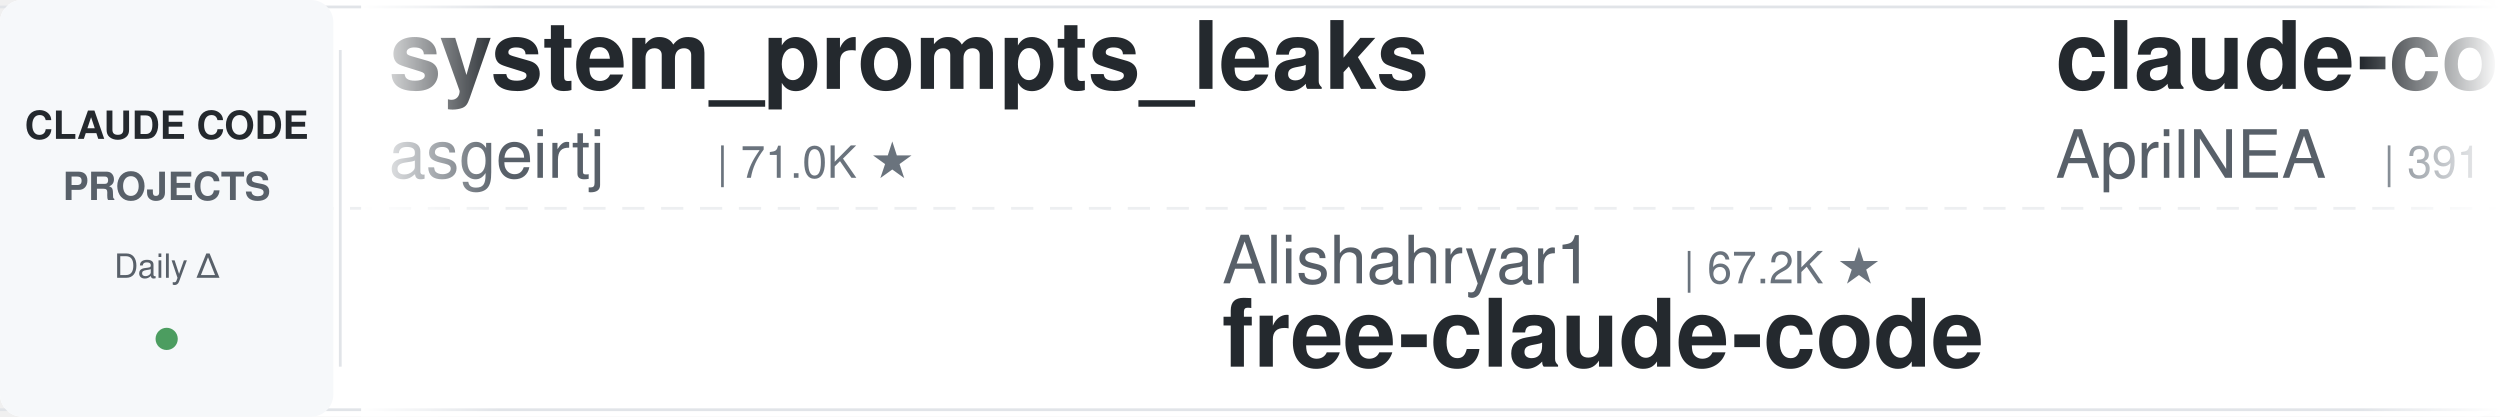
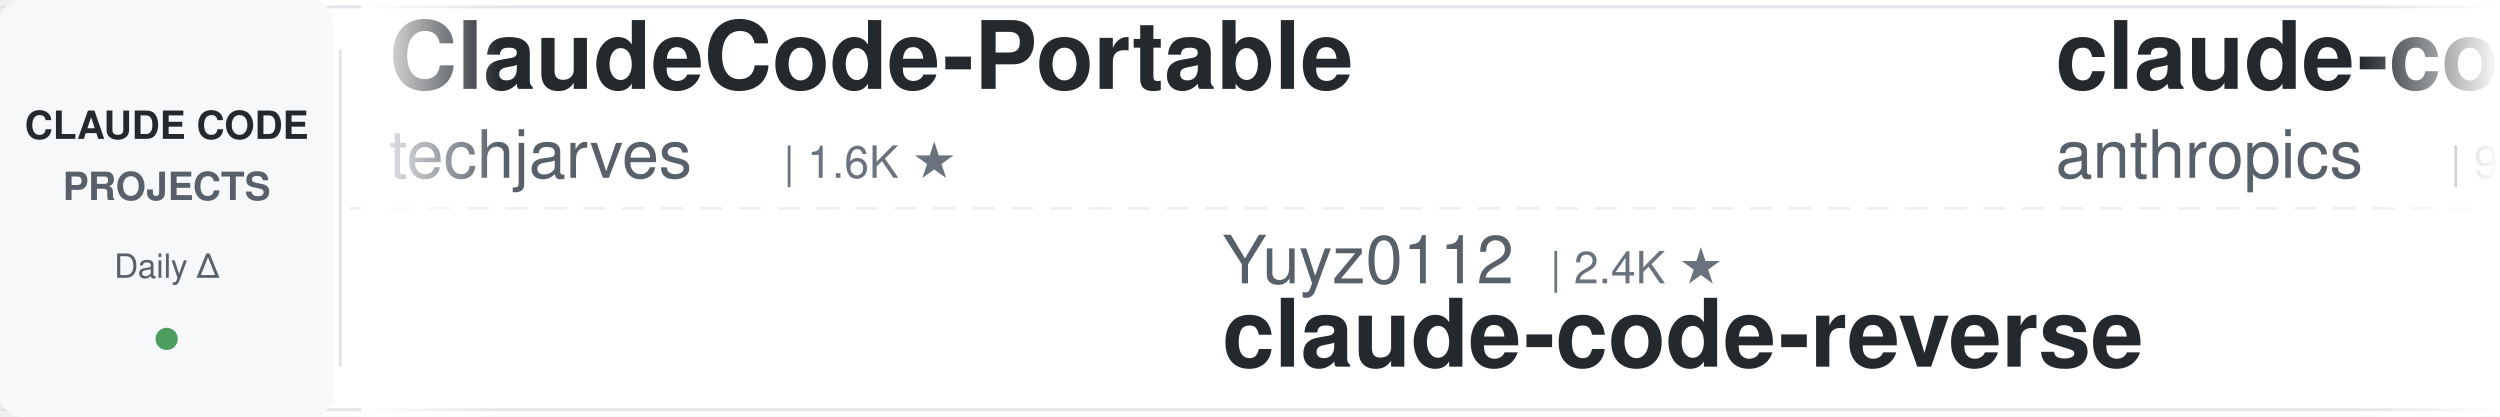
<svg xmlns="http://www.w3.org/2000/svg" width="900" height="150">
  <defs>
    <linearGradient id="leftFade" x1="0%" y1="0%" x2="100%" y2="0%">
      <stop offset="0%" style="stop-color:#ffffff;stop-opacity:1" />
      <stop offset="100%" style="stop-color:#ffffff;stop-opacity:0" />
    </linearGradient>
    <linearGradient id="rightFade" x1="0%" y1="0%" x2="100%" y2="0%">
      <stop offset="0%" style="stop-color:#ffffff;stop-opacity:0" />
      <stop offset="100%" style="stop-color:#ffffff;stop-opacity:1" />
    </linearGradient>
  </defs>
  <rect width="900" height="150" fill="#ffffff" rx="8" />
  <rect x="0" y="2" width="900" height="1" fill="#e1e4e8" />
  <rect x="0" y="147" width="900" height="1" fill="#e1e4e8" />
  <line x1="0" y1="75" x2="900" y2="75" stroke="#e1e4e8" stroke-width="1" stroke-dasharray="8 6" opacity="0.6" />
  <rect x="0" y="0" width="120" height="150" fill="#f6f8fa" rx="8" />
  <text x="60" y="50" font-family="-apple-system, BlinkMacSystemFont, 'Segoe UI', Helvetica, Arial, sans-serif" font-size="14" font-weight="600" fill="#24292e" text-anchor="middle">CLAUDE CODE</text>
  <text x="60" y="72" font-family="-apple-system, BlinkMacSystemFont, 'Segoe UI', Helvetica, Arial, sans-serif" font-size="14" font-weight="600" fill="#586069" text-anchor="middle">PROJECTS</text>
  <text x="60" y="100" font-family="-apple-system, BlinkMacSystemFont, 'Segoe UI', Helvetica, Arial, sans-serif" font-size="12" font-weight="500" fill="#586069" text-anchor="middle">Daily Δ</text>
  <circle cx="60" cy="122" r="4" fill="#22863a" opacity="0.8" />
  <rect x="122" y="18" width="1" height="114" fill="#e1e4e8" />
  <clipPath id="tickerClip">
    <rect x="130" y="0" width="770" height="150" />
  </clipPath>
  <g clip-path="url(#tickerClip)">
    <g id="tickerItems">
      <animateTransform attributeName="transform" attributeType="XML" type="translate" from="0 0" to="-3000 0" dur="54s" repeatCount="indefinite" />
      <g transform="translate(0, 0)">
-         <text x="140" y="32" font-family="-apple-system, BlinkMacSystemFont, 'Segoe UI', Helvetica, Arial, sans-serif" font-size="34" font-weight="600" fill="#24292e">system_prompts_leaks</text>
-         <text x="140" y="64" font-family="-apple-system, BlinkMacSystemFont, 'Segoe UI', Helvetica, Arial, sans-serif" font-size="24" font-weight="400" fill="#586069">asgeirtj</text>
-         <text x="258" y="64" font-family="-apple-system, BlinkMacSystemFont, 'Segoe UI', Helvetica, Arial, sans-serif" font-size="16" font-weight="500" fill="#6a737d">| 71.0K ★</text>
+         <text x="140" y="32" font-family="-apple-system, BlinkMacSystemFont, 'Segoe UI', Helvetica, Arial, sans-serif" font-size="34" font-weight="600" fill="#24292e">ClaudeCode-Portable</text>
+         <text x="140" y="64" font-family="-apple-system, BlinkMacSystemFont, 'Segoe UI', Helvetica, Arial, sans-serif" font-size="24" font-weight="400" fill="#586069">techjarves</text>
+         <text x="282" y="64" font-family="-apple-system, BlinkMacSystemFont, 'Segoe UI', Helvetica, Arial, sans-serif" font-size="16" font-weight="500" fill="#6a737d">| 1.6K ★</text>
      </g>
      <g transform="translate(300, 0)">
+         <text x="140" y="102" font-family="-apple-system, BlinkMacSystemFont, 'Segoe UI', Helvetica, Arial, sans-serif" font-size="24" font-weight="400" fill="#586069">Yuyz0112</text>
+         <text x="258" y="102" font-family="-apple-system, BlinkMacSystemFont, 'Segoe UI', Helvetica, Arial, sans-serif" font-size="16" font-weight="500" fill="#6a737d">| 2.4K ★</text>
+         <text x="140" y="132" font-family="-apple-system, BlinkMacSystemFont, 'Segoe UI', Helvetica, Arial, sans-serif" font-size="34" font-weight="600" fill="#24292e">claude-code-reverse</text>
+       </g>
+       <g transform="translate(600, 0)">
+         <text x="140" y="32" font-family="-apple-system, BlinkMacSystemFont, 'Segoe UI', Helvetica, Arial, sans-serif" font-size="34" font-weight="600" fill="#24292e">claude-code-action</text>
+         <text x="140" y="64" font-family="-apple-system, BlinkMacSystemFont, 'Segoe UI', Helvetica, Arial, sans-serif" font-size="24" font-weight="400" fill="#586069">anthropics</text>
+         <text x="282" y="64" font-family="-apple-system, BlinkMacSystemFont, 'Segoe UI', Helvetica, Arial, sans-serif" font-size="16" font-weight="500" fill="#6a737d">| 9.8K ★</text>
+       </g>
+       <g transform="translate(900, 0)">
        <text x="140" y="102" font-family="-apple-system, BlinkMacSystemFont, 'Segoe UI', Helvetica, Arial, sans-serif" font-size="24" font-weight="400" fill="#586069">Alishahryar1</text>
        <text x="306" y="102" font-family="-apple-system, BlinkMacSystemFont, 'Segoe UI', Helvetica, Arial, sans-serif" font-size="16" font-weight="500" fill="#6a737d">| 67.2K ★</text>
        <text x="140" y="132" font-family="-apple-system, BlinkMacSystemFont, 'Segoe UI', Helvetica, Arial, sans-serif" font-size="34" font-weight="600" fill="#24292e">free-claude-code</text>
      </g>
-       <g transform="translate(600, 0)">
-         <text x="140" y="32" font-family="-apple-system, BlinkMacSystemFont, 'Segoe UI', Helvetica, Arial, sans-serif" font-size="34" font-weight="600" fill="#24292e">claude-code-source</text>
-         <text x="140" y="64" font-family="-apple-system, BlinkMacSystemFont, 'Segoe UI', Helvetica, Arial, sans-serif" font-size="24" font-weight="400" fill="#586069">AprilNEA</text>
-         <text x="258" y="64" font-family="-apple-system, BlinkMacSystemFont, 'Segoe UI', Helvetica, Arial, sans-serif" font-size="16" font-weight="500" fill="#6a737d">| 391 ★</text>
+       <g transform="translate(1200, 0)">
+         <text x="140" y="32" font-family="-apple-system, BlinkMacSystemFont, 'Segoe UI', Helvetica, Arial, sans-serif" font-size="34" font-weight="600" fill="#24292e">claude-code-prompts</text>
+         <text x="140" y="64" font-family="-apple-system, BlinkMacSystemFont, 'Segoe UI', Helvetica, Arial, sans-serif" font-size="24" font-weight="400" fill="#586069">repowise-dev</text>
+         <text x="306" y="64" font-family="-apple-system, BlinkMacSystemFont, 'Segoe UI', Helvetica, Arial, sans-serif" font-size="16" font-weight="500" fill="#6a737d">| 1.2K ★</text>
      </g>
-       <g transform="translate(900, 0)">
-         <text x="140" y="102" font-family="-apple-system, BlinkMacSystemFont, 'Segoe UI', Helvetica, Arial, sans-serif" font-size="24" font-weight="400" fill="#586069">nicedreamzapp</text>
-         <text x="318" y="102" font-family="-apple-system, BlinkMacSystemFont, 'Segoe UI', Helvetica, Arial, sans-serif" font-size="16" font-weight="500" fill="#6a737d">| 3.5K ★</text>
-         <text x="140" y="132" font-family="-apple-system, BlinkMacSystemFont, 'Segoe UI', Helvetica, Arial, sans-serif" font-size="34" font-weight="600" fill="#24292e">claude-code-local</text>
+       <g transform="translate(1500, 0)">
+         <text x="140" y="102" font-family="-apple-system, BlinkMacSystemFont, 'Segoe UI', Helvetica, Arial, sans-serif" font-size="24" font-weight="400" fill="#586069">diet103</text>
+         <text x="246" y="102" font-family="-apple-system, BlinkMacSystemFont, 'Segoe UI', Helvetica, Arial, sans-serif" font-size="16" font-weight="500" fill="#6a737d">| 10.0K ★</text>
+         <text x="140" y="132" font-family="-apple-system, BlinkMacSystemFont, 'Segoe UI', Helvetica, Arial, sans-serif" font-size="34" font-weight="600" fill="#24292e">claude-code-infrastructu...</text>
      </g>
-       <g transform="translate(1200, 0)">
+       <g transform="translate(1800, 0)">
+         <text x="140" y="32" font-family="-apple-system, BlinkMacSystemFont, 'Segoe UI', Helvetica, Arial, sans-serif" font-size="34" font-weight="600" fill="#24292e">claude-code-video-toolki...</text>
+         <text x="140" y="64" font-family="-apple-system, BlinkMacSystemFont, 'Segoe UI', Helvetica, Arial, sans-serif" font-size="24" font-weight="400" fill="#586069">digitalsamba</text>
+         <text x="306" y="64" font-family="-apple-system, BlinkMacSystemFont, 'Segoe UI', Helvetica, Arial, sans-serif" font-size="16" font-weight="500" fill="#6a737d">| 2.5K ★</text>
+       </g>
+       <g transform="translate(2100, 0)">
+         <text x="140" y="102" font-family="-apple-system, BlinkMacSystemFont, 'Segoe UI', Helvetica, Arial, sans-serif" font-size="24" font-weight="400" fill="#586069">oboard</text>
+         <text x="234" y="102" font-family="-apple-system, BlinkMacSystemFont, 'Segoe UI', Helvetica, Arial, sans-serif" font-size="16" font-weight="500" fill="#6a737d">| 3.3K ★</text>
+         <text x="140" y="132" font-family="-apple-system, BlinkMacSystemFont, 'Segoe UI', Helvetica, Arial, sans-serif" font-size="34" font-weight="600" fill="#24292e">claude-code-rev</text>
+       </g>
+       <g transform="translate(2400, 0)">
+         <text x="140" y="32" font-family="-apple-system, BlinkMacSystemFont, 'Segoe UI', Helvetica, Arial, sans-serif" font-size="34" font-weight="600" fill="#24292e">awesome-claude-code-plug...</text>
+         <text x="140" y="64" font-family="-apple-system, BlinkMacSystemFont, 'Segoe UI', Helvetica, Arial, sans-serif" font-size="24" font-weight="400" fill="#586069">ccplugins</text>
+         <text x="270" y="64" font-family="-apple-system, BlinkMacSystemFont, 'Segoe UI', Helvetica, Arial, sans-serif" font-size="16" font-weight="500" fill="#6a737d">| 998 ★</text>
+       </g>
+       <g transform="translate(2700, 0)">
+         <text x="140" y="102" font-family="-apple-system, BlinkMacSystemFont, 'Segoe UI', Helvetica, Arial, sans-serif" font-size="24" font-weight="400" fill="#586069">zebbern</text>
+         <text x="246" y="102" font-family="-apple-system, BlinkMacSystemFont, 'Segoe UI', Helvetica, Arial, sans-serif" font-size="16" font-weight="500" fill="#6a737d">| 4.7K ★</text>
+         <text x="140" y="132" font-family="-apple-system, BlinkMacSystemFont, 'Segoe UI', Helvetica, Arial, sans-serif" font-size="34" font-weight="600" fill="#24292e">claude-code-guide</text>
+       </g>
+       <g transform="translate(3000, 0)">
        <text x="140" y="32" font-family="-apple-system, BlinkMacSystemFont, 'Segoe UI', Helvetica, Arial, sans-serif" font-size="34" font-weight="600" fill="#24292e">ClaudeCode-Portable</text>
        <text x="140" y="64" font-family="-apple-system, BlinkMacSystemFont, 'Segoe UI', Helvetica, Arial, sans-serif" font-size="24" font-weight="400" fill="#586069">techjarves</text>
        <text x="282" y="64" font-family="-apple-system, BlinkMacSystemFont, 'Segoe UI', Helvetica, Arial, sans-serif" font-size="16" font-weight="500" fill="#6a737d">| 1.6K ★</text>
      </g>
-       <g transform="translate(1500, 0)">
-         <text x="140" y="102" font-family="-apple-system, BlinkMacSystemFont, 'Segoe UI', Helvetica, Arial, sans-serif" font-size="24" font-weight="400" fill="#586069">kodu-ai</text>
-         <text x="246" y="102" font-family="-apple-system, BlinkMacSystemFont, 'Segoe UI', Helvetica, Arial, sans-serif" font-size="16" font-weight="500" fill="#6a737d">| 5.2K ★</text>
-         <text x="140" y="132" font-family="-apple-system, BlinkMacSystemFont, 'Segoe UI', Helvetica, Arial, sans-serif" font-size="34" font-weight="600" fill="#24292e">claude-coder</text>
+       <g transform="translate(3300, 0)">
+         <text x="140" y="102" font-family="-apple-system, BlinkMacSystemFont, 'Segoe UI', Helvetica, Arial, sans-serif" font-size="24" font-weight="400" fill="#586069">Yuyz0112</text>
+         <text x="258" y="102" font-family="-apple-system, BlinkMacSystemFont, 'Segoe UI', Helvetica, Arial, sans-serif" font-size="16" font-weight="500" fill="#6a737d">| 2.4K ★</text>
+         <text x="140" y="132" font-family="-apple-system, BlinkMacSystemFont, 'Segoe UI', Helvetica, Arial, sans-serif" font-size="34" font-weight="600" fill="#24292e">claude-code-reverse</text>
      </g>
-       <g transform="translate(1800, 0)">
-         <text x="140" y="32" font-family="-apple-system, BlinkMacSystemFont, 'Segoe UI', Helvetica, Arial, sans-serif" font-size="34" font-weight="600" fill="#24292e">claude-code-system-promp...</text>
-         <text x="140" y="64" font-family="-apple-system, BlinkMacSystemFont, 'Segoe UI', Helvetica, Arial, sans-serif" font-size="24" font-weight="400" fill="#586069">Piebald-AI</text>
-         <text x="282" y="64" font-family="-apple-system, BlinkMacSystemFont, 'Segoe UI', Helvetica, Arial, sans-serif" font-size="16" font-weight="500" fill="#6a737d">| 13.1K ★</text>
+       <g transform="translate(3600, 0)">
+         <text x="140" y="32" font-family="-apple-system, BlinkMacSystemFont, 'Segoe UI', Helvetica, Arial, sans-serif" font-size="34" font-weight="600" fill="#24292e">claude-code-action</text>
+         <text x="140" y="64" font-family="-apple-system, BlinkMacSystemFont, 'Segoe UI', Helvetica, Arial, sans-serif" font-size="24" font-weight="400" fill="#586069">anthropics</text>
+         <text x="282" y="64" font-family="-apple-system, BlinkMacSystemFont, 'Segoe UI', Helvetica, Arial, sans-serif" font-size="16" font-weight="500" fill="#6a737d">| 9.8K ★</text>
      </g>
-       <g transform="translate(2100, 0)">
-         <text x="140" y="102" font-family="-apple-system, BlinkMacSystemFont, 'Segoe UI', Helvetica, Arial, sans-serif" font-size="24" font-weight="400" fill="#586069">huangjia2019</text>
-         <text x="306" y="102" font-family="-apple-system, BlinkMacSystemFont, 'Segoe UI', Helvetica, Arial, sans-serif" font-size="16" font-weight="500" fill="#6a737d">| 1.2K ★</text>
-         <text x="140" y="132" font-family="-apple-system, BlinkMacSystemFont, 'Segoe UI', Helvetica, Arial, sans-serif" font-size="34" font-weight="600" fill="#24292e">claude-code-engineering</text>
-       </g>
-       <g transform="translate(2400, 0)">
-         <text x="140" y="32" font-family="-apple-system, BlinkMacSystemFont, 'Segoe UI', Helvetica, Arial, sans-serif" font-size="34" font-weight="600" fill="#24292e">Claude-Code-Game-Studios</text>
-         <text x="140" y="64" font-family="-apple-system, BlinkMacSystemFont, 'Segoe UI', Helvetica, Arial, sans-serif" font-size="24" font-weight="400" fill="#586069">Donchitos</text>
-         <text x="270" y="64" font-family="-apple-system, BlinkMacSystemFont, 'Segoe UI', Helvetica, Arial, sans-serif" font-size="16" font-weight="500" fill="#6a737d">| 36.7K ★</text>
-       </g>
-       <g transform="translate(2700, 0)">
-         <text x="140" y="102" font-family="-apple-system, BlinkMacSystemFont, 'Segoe UI', Helvetica, Arial, sans-serif" font-size="24" font-weight="400" fill="#586069">ykdojo</text>
-         <text x="234" y="102" font-family="-apple-system, BlinkMacSystemFont, 'Segoe UI', Helvetica, Arial, sans-serif" font-size="16" font-weight="500" fill="#6a737d">| 10.3K ★</text>
-         <text x="140" y="132" font-family="-apple-system, BlinkMacSystemFont, 'Segoe UI', Helvetica, Arial, sans-serif" font-size="34" font-weight="600" fill="#24292e">claude-code-tips</text>
-       </g>
-       <g transform="translate(3000, 0)">
-         <text x="140" y="32" font-family="-apple-system, BlinkMacSystemFont, 'Segoe UI', Helvetica, Arial, sans-serif" font-size="34" font-weight="600" fill="#24292e">system_prompts_leaks</text>
-         <text x="140" y="64" font-family="-apple-system, BlinkMacSystemFont, 'Segoe UI', Helvetica, Arial, sans-serif" font-size="24" font-weight="400" fill="#586069">asgeirtj</text>
-         <text x="258" y="64" font-family="-apple-system, BlinkMacSystemFont, 'Segoe UI', Helvetica, Arial, sans-serif" font-size="16" font-weight="500" fill="#6a737d">| 71.0K ★</text>
-       </g>
-       <g transform="translate(3300, 0)">
+       <g transform="translate(3900, 0)">
        <text x="140" y="102" font-family="-apple-system, BlinkMacSystemFont, 'Segoe UI', Helvetica, Arial, sans-serif" font-size="24" font-weight="400" fill="#586069">Alishahryar1</text>
        <text x="306" y="102" font-family="-apple-system, BlinkMacSystemFont, 'Segoe UI', Helvetica, Arial, sans-serif" font-size="16" font-weight="500" fill="#6a737d">| 67.2K ★</text>
        <text x="140" y="132" font-family="-apple-system, BlinkMacSystemFont, 'Segoe UI', Helvetica, Arial, sans-serif" font-size="34" font-weight="600" fill="#24292e">free-claude-code</text>
-       </g>
-       <g transform="translate(3600, 0)">
-         <text x="140" y="32" font-family="-apple-system, BlinkMacSystemFont, 'Segoe UI', Helvetica, Arial, sans-serif" font-size="34" font-weight="600" fill="#24292e">claude-code-source</text>
-         <text x="140" y="64" font-family="-apple-system, BlinkMacSystemFont, 'Segoe UI', Helvetica, Arial, sans-serif" font-size="24" font-weight="400" fill="#586069">AprilNEA</text>
-         <text x="258" y="64" font-family="-apple-system, BlinkMacSystemFont, 'Segoe UI', Helvetica, Arial, sans-serif" font-size="16" font-weight="500" fill="#6a737d">| 391 ★</text>
-       </g>
-       <g transform="translate(3900, 0)">
-         <text x="140" y="102" font-family="-apple-system, BlinkMacSystemFont, 'Segoe UI', Helvetica, Arial, sans-serif" font-size="24" font-weight="400" fill="#586069">nicedreamzapp</text>
-         <text x="318" y="102" font-family="-apple-system, BlinkMacSystemFont, 'Segoe UI', Helvetica, Arial, sans-serif" font-size="16" font-weight="500" fill="#6a737d">| 3.5K ★</text>
-         <text x="140" y="132" font-family="-apple-system, BlinkMacSystemFont, 'Segoe UI', Helvetica, Arial, sans-serif" font-size="34" font-weight="600" fill="#24292e">claude-code-local</text>
      </g>
    </g>
  </g>
  <rect x="130" y="0" width="50" height="150" fill="url(#leftFade)" />
  <rect x="850" y="0" width="50" height="150" fill="url(#rightFade)" />
</svg>
